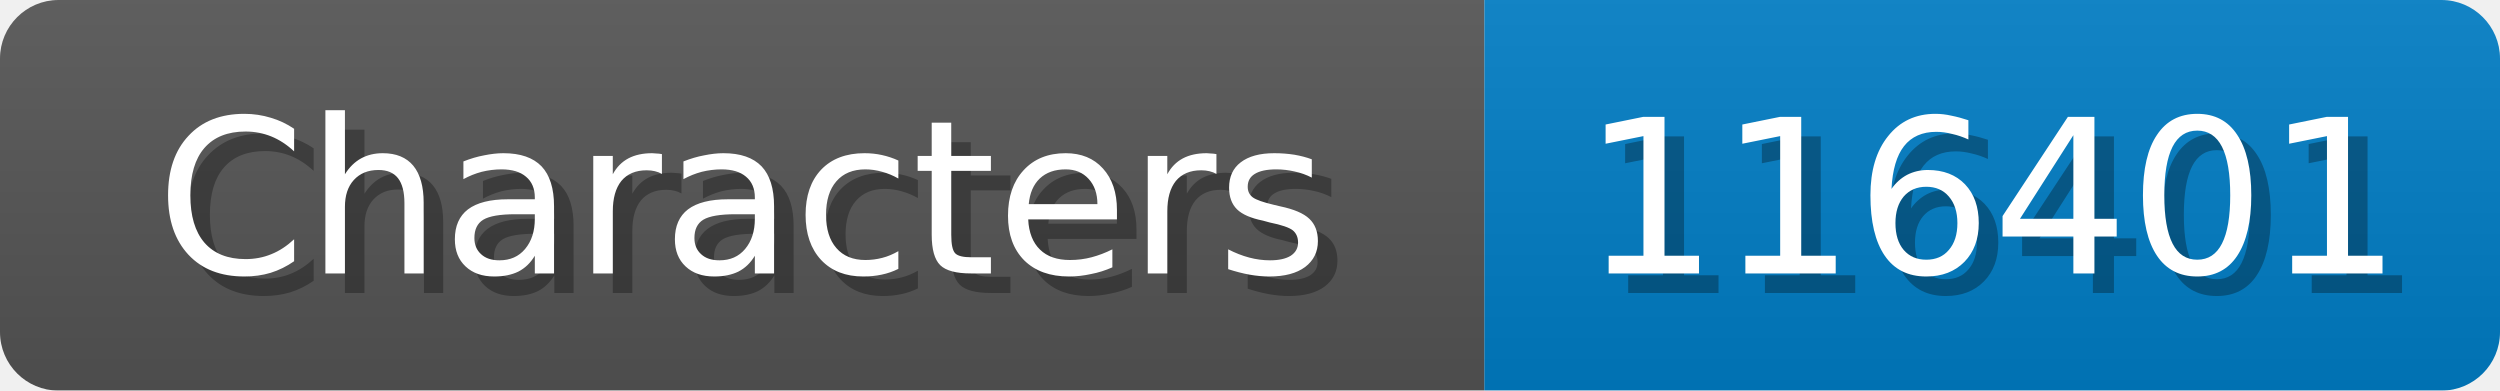
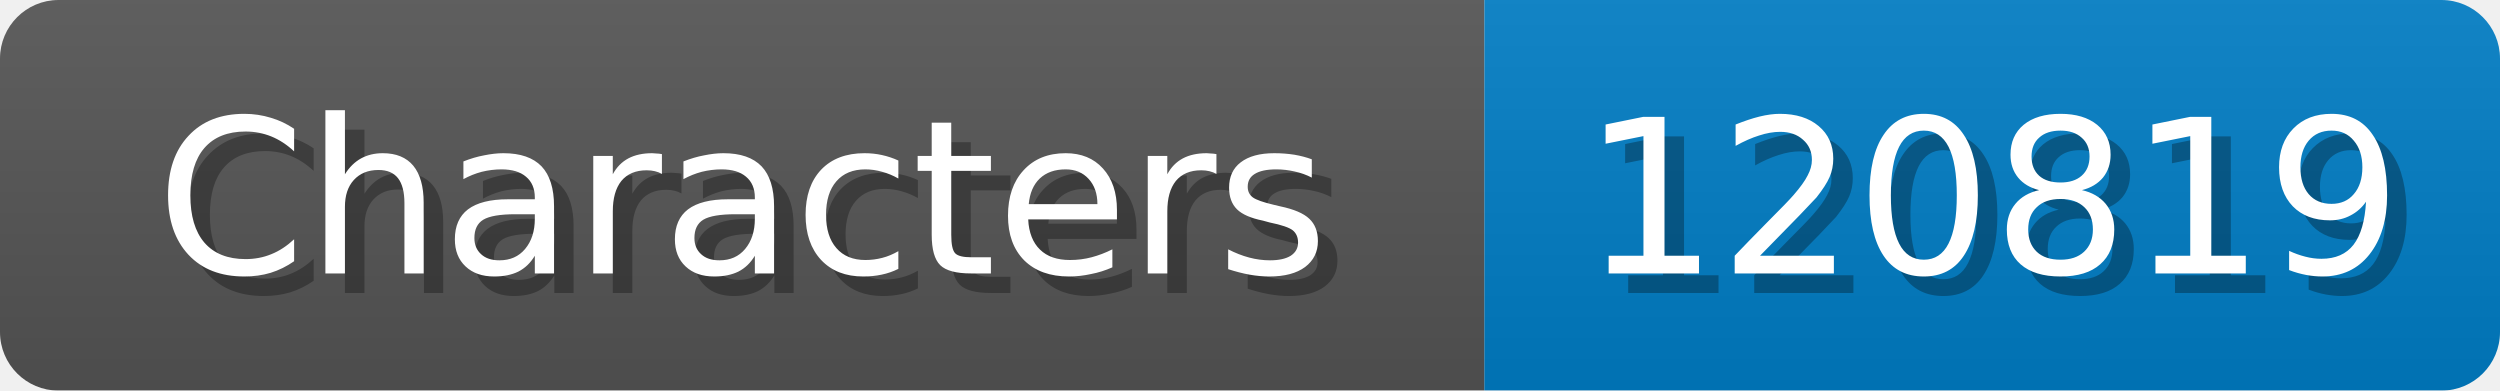
<svg xmlns="http://www.w3.org/2000/svg" width="128" height="20">
  <linearGradient id="b" x2="0" y2="100%">
    <stop offset="0" stop-color="#bbb" stop-opacity=".1" />
    <stop offset="1" stop-opacity=".1" />
  </linearGradient>
  <mask id="anybadge_1">
    <rect width="128" height="20" rx="3" fill="#fff" />
  </mask>
  <g mask="url(#anybadge_1)">
    <path fill="#555" d="M0 0h76v20H0z" />
    <path fill="#007ec6" d="M76 0h52v20H76z" />
    <path fill="url(#b)" d="M0 0h128v20H0z" />
  </g>
  <g fill="#fff" text-anchor="middle" font-family="DejaVu Sans,Verdana,Geneva,sans-serif" font-size="11">
    <text x="39.0" y="15" fill="#010101" fill-opacity=".3">Characters</text>
    <text x="38.0" y="14">Characters</text>
  </g>
  <g fill="#fff" text-anchor="middle" font-family="DejaVu Sans,Verdana,Geneva,sans-serif" font-size="11">
-     <text x="103.0" y="15" fill="#010101" fill-opacity=".3">116401</text>
-     <text x="102.0" y="14">116401</text>
+     <text x="103.0" y="15" fill="#010101" fill-opacity=".3">120819</text>
+     <text x="102.0" y="14">120819</text>
  </g>
</svg>
